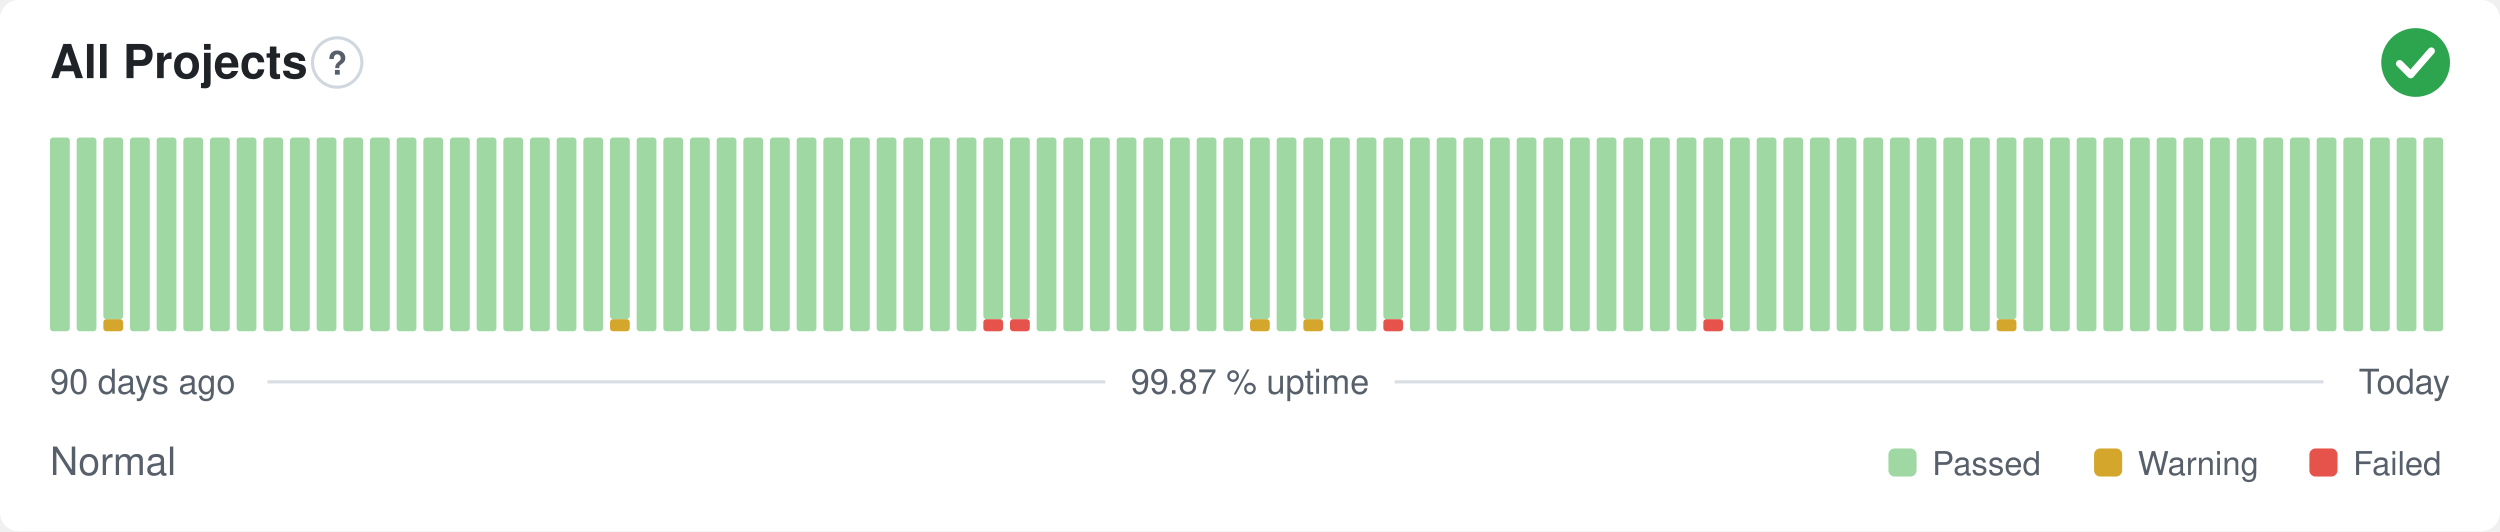
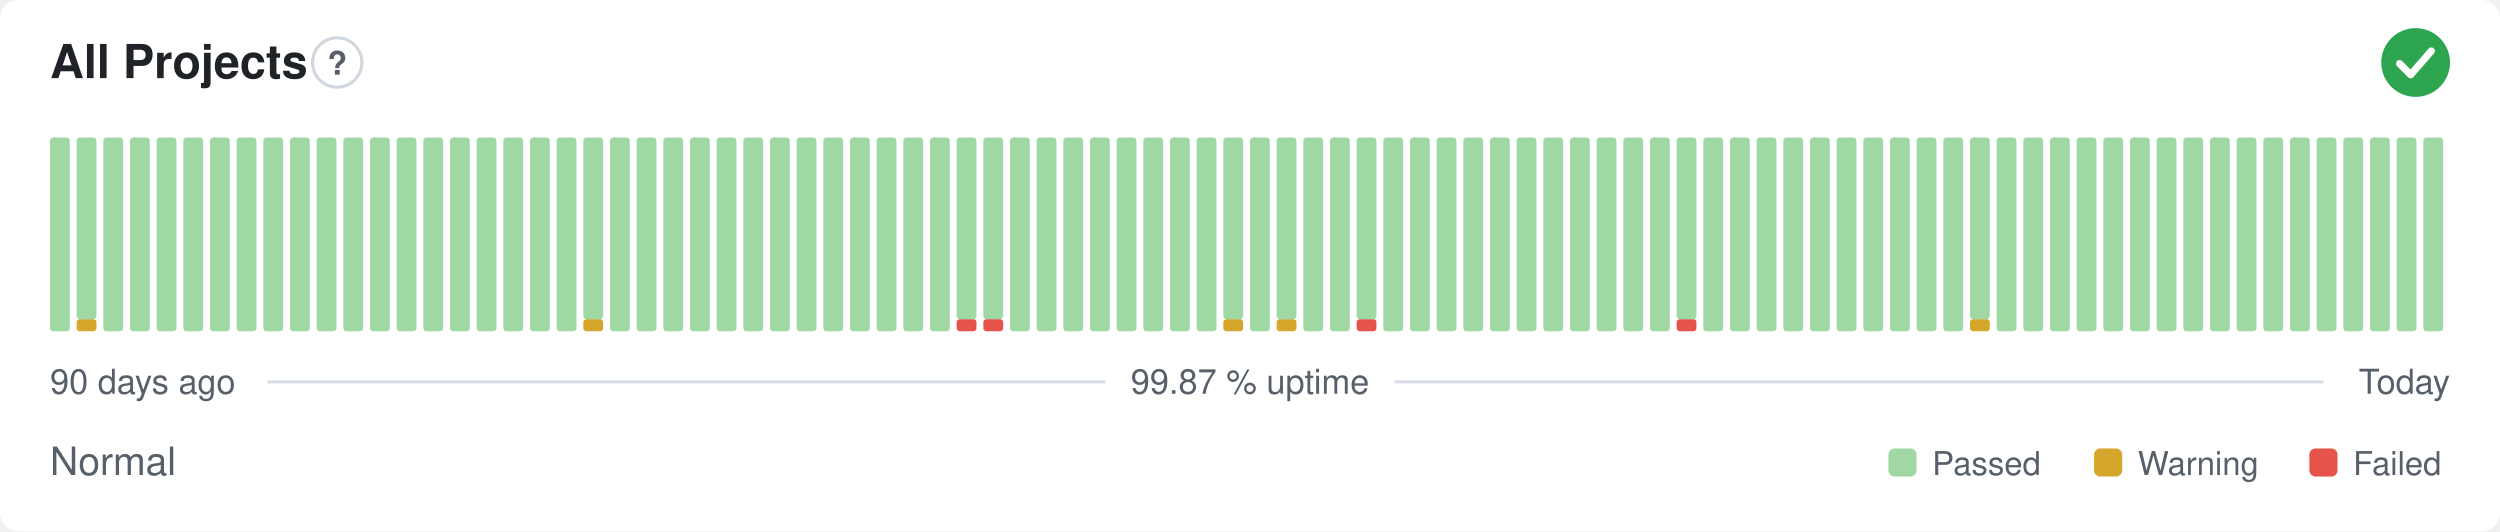
<svg xmlns="http://www.w3.org/2000/svg" width="800" height="170" viewBox="0 0 800 170" role="img" aria-label="All Projects: Normal, 99.87 % uptime over the last 90 days" font-family="-apple-system,BlinkMacSystemFont,'Segoe UI',Helvetica,Arial,sans-serif">
  <style>
    @media (prefers-color-scheme: dark) {
      .bg { fill: #0d1117 }
      .title { fill: #e6edf3 }
      .muted { fill: #8b949e }
      .hint { stroke: #30363d }
      .rule { stroke: #30363d }
      .nodata { fill: #21262d }
    }
  </style>
  <rect class="bg" width="800" height="170" rx="6" fill="#ffffff" />
  <text class="title" x="16" y="25" font-size="15" font-weight="600" fill="#1f2328">All Projects</text>
  <circle class="hint" cx="107.9" cy="20" r="7.9" fill="none" stroke="#d0d7de" stroke-width="1" />
  <text class="muted" x="107.9" y="23.9" text-anchor="middle" font-size="10.4" font-weight="700" fill="#57606a">?</text>
  <circle cx="773" cy="20" r="11" fill="#2da44e" />
  <path d="M767.87 20.37l3.54 3.54 6.60 -7.58" fill="none" stroke="#fff" stroke-width="2.31" stroke-linecap="round" stroke-linejoin="round" />
  <rect x="16.00" y="44.00" width="6.33" height="62.00" rx="1" fill="#9fd8a3" />
-   <rect x="24.53" y="44.00" width="6.33" height="62.00" rx="1" fill="#9fd8a3" />
-   <rect x="33.07" y="102.13" width="6.33" height="3.88" rx="1" fill="#d4a72c" />
-   <rect x="33.07" y="44.00" width="6.33" height="58.13" rx="1" fill="#9fd8a3" />
+   <rect x="24.53" y="102.13" width="6.33" height="3.88" rx="1" fill="#d4a72c" />
+   <rect x="24.53" y="44.00" width="6.33" height="58.13" rx="1" fill="#9fd8a3" />
+   <rect x="33.07" y="44.00" width="6.33" height="62.00" rx="1" fill="#9fd8a3" />
  <rect x="41.60" y="44.00" width="6.33" height="62.00" rx="1" fill="#9fd8a3" />
  <rect x="50.13" y="44.00" width="6.33" height="62.00" rx="1" fill="#9fd8a3" />
  <rect x="58.67" y="44.00" width="6.33" height="62.00" rx="1" fill="#9fd8a3" />
  <rect x="67.20" y="44.00" width="6.33" height="62.00" rx="1" fill="#9fd8a3" />
  <rect x="75.73" y="44.00" width="6.33" height="62.00" rx="1" fill="#9fd8a3" />
  <rect x="84.27" y="44.00" width="6.33" height="62.00" rx="1" fill="#9fd8a3" />
  <rect x="92.80" y="44.00" width="6.33" height="62.00" rx="1" fill="#9fd8a3" />
  <rect x="101.33" y="44.00" width="6.33" height="62.00" rx="1" fill="#9fd8a3" />
  <rect x="109.87" y="44.00" width="6.33" height="62.00" rx="1" fill="#9fd8a3" />
  <rect x="118.40" y="44.00" width="6.33" height="62.00" rx="1" fill="#9fd8a3" />
  <rect x="126.93" y="44.00" width="6.33" height="62.00" rx="1" fill="#9fd8a3" />
  <rect x="135.47" y="44.00" width="6.33" height="62.00" rx="1" fill="#9fd8a3" />
  <rect x="144.00" y="44.00" width="6.33" height="62.00" rx="1" fill="#9fd8a3" />
  <rect x="152.53" y="44.00" width="6.33" height="62.00" rx="1" fill="#9fd8a3" />
  <rect x="161.07" y="44.00" width="6.33" height="62.00" rx="1" fill="#9fd8a3" />
  <rect x="169.60" y="44.00" width="6.33" height="62.00" rx="1" fill="#9fd8a3" />
  <rect x="178.13" y="44.00" width="6.33" height="62.00" rx="1" fill="#9fd8a3" />
-   <rect x="186.67" y="44.00" width="6.33" height="62.00" rx="1" fill="#9fd8a3" />
-   <rect x="195.20" y="102.13" width="6.33" height="3.88" rx="1" fill="#d4a72c" />
-   <rect x="195.20" y="44.00" width="6.33" height="58.13" rx="1" fill="#9fd8a3" />
+   <rect x="186.67" y="102.13" width="6.33" height="3.88" rx="1" fill="#d4a72c" />
+   <rect x="186.67" y="44.00" width="6.33" height="58.13" rx="1" fill="#9fd8a3" />
+   <rect x="195.20" y="44.00" width="6.33" height="62.00" rx="1" fill="#9fd8a3" />
  <rect x="203.73" y="44.00" width="6.33" height="62.00" rx="1" fill="#9fd8a3" />
  <rect x="212.27" y="44.00" width="6.33" height="62.00" rx="1" fill="#9fd8a3" />
  <rect x="220.80" y="44.00" width="6.33" height="62.00" rx="1" fill="#9fd8a3" />
  <rect x="229.33" y="44.00" width="6.33" height="62.00" rx="1" fill="#9fd8a3" />
  <rect x="237.87" y="44.00" width="6.33" height="62.00" rx="1" fill="#9fd8a3" />
  <rect x="246.40" y="44.00" width="6.33" height="62.00" rx="1" fill="#9fd8a3" />
  <rect x="254.93" y="44.00" width="6.33" height="62.00" rx="1" fill="#9fd8a3" />
  <rect x="263.47" y="44.00" width="6.33" height="62.00" rx="1" fill="#9fd8a3" />
  <rect x="272.00" y="44.00" width="6.33" height="62.00" rx="1" fill="#9fd8a3" />
  <rect x="280.53" y="44.00" width="6.33" height="62.00" rx="1" fill="#9fd8a3" />
  <rect x="289.07" y="44.00" width="6.33" height="62.00" rx="1" fill="#9fd8a3" />
  <rect x="297.60" y="44.00" width="6.33" height="62.00" rx="1" fill="#9fd8a3" />
-   <rect x="306.13" y="44.00" width="6.33" height="62.00" rx="1" fill="#9fd8a3" />
+   <rect x="306.13" y="102.13" width="6.33" height="3.88" rx="1" fill="#e5534b" />
+   <rect x="306.13" y="44.00" width="6.33" height="58.13" rx="1" fill="#9fd8a3" />
  <rect x="314.67" y="102.13" width="6.33" height="3.88" rx="1" fill="#e5534b" />
  <rect x="314.67" y="44.00" width="6.33" height="58.13" rx="1" fill="#9fd8a3" />
-   <rect x="323.20" y="102.13" width="6.33" height="3.88" rx="1" fill="#e5534b" />
-   <rect x="323.20" y="44.00" width="6.33" height="58.13" rx="1" fill="#9fd8a3" />
+   <rect x="323.20" y="44.00" width="6.33" height="62.00" rx="1" fill="#9fd8a3" />
  <rect x="331.73" y="44.00" width="6.33" height="62.00" rx="1" fill="#9fd8a3" />
  <rect x="340.27" y="44.00" width="6.33" height="62.00" rx="1" fill="#9fd8a3" />
  <rect x="348.80" y="44.00" width="6.33" height="62.00" rx="1" fill="#9fd8a3" />
  <rect x="357.33" y="44.00" width="6.33" height="62.00" rx="1" fill="#9fd8a3" />
  <rect x="365.87" y="44.00" width="6.33" height="62.00" rx="1" fill="#9fd8a3" />
  <rect x="374.40" y="44.00" width="6.33" height="62.00" rx="1" fill="#9fd8a3" />
  <rect x="382.93" y="44.00" width="6.33" height="62.00" rx="1" fill="#9fd8a3" />
-   <rect x="391.47" y="44.00" width="6.33" height="62.00" rx="1" fill="#9fd8a3" />
-   <rect x="400.00" y="102.13" width="6.33" height="3.88" rx="1" fill="#d4a72c" />
-   <rect x="400.00" y="44.00" width="6.33" height="58.13" rx="1" fill="#9fd8a3" />
-   <rect x="408.53" y="44.00" width="6.33" height="62.00" rx="1" fill="#9fd8a3" />
-   <rect x="417.07" y="102.13" width="6.33" height="3.88" rx="1" fill="#d4a72c" />
-   <rect x="417.07" y="44.00" width="6.33" height="58.13" rx="1" fill="#9fd8a3" />
+   <rect x="391.47" y="102.13" width="6.33" height="3.88" rx="1" fill="#d4a72c" />
+   <rect x="391.47" y="44.00" width="6.33" height="58.13" rx="1" fill="#9fd8a3" />
+   <rect x="400.00" y="44.00" width="6.33" height="62.00" rx="1" fill="#9fd8a3" />
+   <rect x="408.53" y="102.13" width="6.33" height="3.88" rx="1" fill="#d4a72c" />
+   <rect x="408.53" y="44.00" width="6.33" height="58.13" rx="1" fill="#9fd8a3" />
+   <rect x="417.07" y="44.00" width="6.33" height="62.00" rx="1" fill="#9fd8a3" />
  <rect x="425.60" y="44.00" width="6.33" height="62.00" rx="1" fill="#9fd8a3" />
-   <rect x="434.13" y="44.00" width="6.33" height="62.00" rx="1" fill="#9fd8a3" />
-   <rect x="442.67" y="102.13" width="6.33" height="3.88" rx="1" fill="#e5534b" />
-   <rect x="442.67" y="44.00" width="6.33" height="58.13" rx="1" fill="#9fd8a3" />
+   <rect x="434.13" y="102.13" width="6.33" height="3.88" rx="1" fill="#e5534b" />
+   <rect x="434.13" y="44.00" width="6.33" height="58.13" rx="1" fill="#9fd8a3" />
+   <rect x="442.67" y="44.00" width="6.33" height="62.00" rx="1" fill="#9fd8a3" />
  <rect x="451.20" y="44.00" width="6.33" height="62.00" rx="1" fill="#9fd8a3" />
  <rect x="459.73" y="44.00" width="6.33" height="62.00" rx="1" fill="#9fd8a3" />
  <rect x="468.27" y="44.00" width="6.33" height="62.00" rx="1" fill="#9fd8a3" />
  <rect x="476.80" y="44.00" width="6.33" height="62.00" rx="1" fill="#9fd8a3" />
  <rect x="485.33" y="44.00" width="6.33" height="62.00" rx="1" fill="#9fd8a3" />
  <rect x="493.87" y="44.00" width="6.33" height="62.00" rx="1" fill="#9fd8a3" />
  <rect x="502.40" y="44.00" width="6.33" height="62.00" rx="1" fill="#9fd8a3" />
  <rect x="510.93" y="44.00" width="6.33" height="62.00" rx="1" fill="#9fd8a3" />
  <rect x="519.47" y="44.00" width="6.33" height="62.00" rx="1" fill="#9fd8a3" />
  <rect x="528.00" y="44.00" width="6.33" height="62.00" rx="1" fill="#9fd8a3" />
-   <rect x="536.53" y="44.00" width="6.33" height="62.00" rx="1" fill="#9fd8a3" />
-   <rect x="545.07" y="102.13" width="6.33" height="3.88" rx="1" fill="#e5534b" />
-   <rect x="545.07" y="44.00" width="6.33" height="58.13" rx="1" fill="#9fd8a3" />
+   <rect x="536.53" y="102.13" width="6.33" height="3.88" rx="1" fill="#e5534b" />
+   <rect x="536.53" y="44.00" width="6.33" height="58.13" rx="1" fill="#9fd8a3" />
+   <rect x="545.07" y="44.00" width="6.33" height="62.00" rx="1" fill="#9fd8a3" />
  <rect x="553.60" y="44.00" width="6.33" height="62.00" rx="1" fill="#9fd8a3" />
  <rect x="562.13" y="44.00" width="6.33" height="62.00" rx="1" fill="#9fd8a3" />
  <rect x="570.67" y="44.00" width="6.33" height="62.00" rx="1" fill="#9fd8a3" />
  <rect x="579.20" y="44.00" width="6.33" height="62.00" rx="1" fill="#9fd8a3" />
  <rect x="587.73" y="44.00" width="6.33" height="62.00" rx="1" fill="#9fd8a3" />
  <rect x="596.27" y="44.00" width="6.33" height="62.00" rx="1" fill="#9fd8a3" />
  <rect x="604.80" y="44.00" width="6.33" height="62.00" rx="1" fill="#9fd8a3" />
  <rect x="613.33" y="44.00" width="6.33" height="62.00" rx="1" fill="#9fd8a3" />
  <rect x="621.87" y="44.00" width="6.33" height="62.00" rx="1" fill="#9fd8a3" />
-   <rect x="630.40" y="44.00" width="6.33" height="62.00" rx="1" fill="#9fd8a3" />
-   <rect x="638.93" y="102.13" width="6.33" height="3.88" rx="1" fill="#d4a72c" />
-   <rect x="638.93" y="44.00" width="6.33" height="58.13" rx="1" fill="#9fd8a3" />
+   <rect x="630.40" y="102.13" width="6.33" height="3.88" rx="1" fill="#d4a72c" />
+   <rect x="630.40" y="44.00" width="6.33" height="58.13" rx="1" fill="#9fd8a3" />
+   <rect x="638.93" y="44.00" width="6.33" height="62.00" rx="1" fill="#9fd8a3" />
  <rect x="647.47" y="44.00" width="6.33" height="62.00" rx="1" fill="#9fd8a3" />
  <rect x="656.00" y="44.00" width="6.33" height="62.00" rx="1" fill="#9fd8a3" />
  <rect x="664.53" y="44.00" width="6.33" height="62.00" rx="1" fill="#9fd8a3" />
  <rect x="673.07" y="44.00" width="6.33" height="62.00" rx="1" fill="#9fd8a3" />
  <rect x="681.60" y="44.00" width="6.33" height="62.00" rx="1" fill="#9fd8a3" />
  <rect x="690.13" y="44.00" width="6.33" height="62.00" rx="1" fill="#9fd8a3" />
  <rect x="698.67" y="44.00" width="6.33" height="62.00" rx="1" fill="#9fd8a3" />
  <rect x="707.20" y="44.00" width="6.33" height="62.00" rx="1" fill="#9fd8a3" />
  <rect x="715.73" y="44.00" width="6.33" height="62.00" rx="1" fill="#9fd8a3" />
  <rect x="724.27" y="44.00" width="6.33" height="62.00" rx="1" fill="#9fd8a3" />
  <rect x="732.80" y="44.00" width="6.33" height="62.00" rx="1" fill="#9fd8a3" />
  <rect x="741.33" y="44.00" width="6.33" height="62.00" rx="1" fill="#9fd8a3" />
  <rect x="749.87" y="44.00" width="6.33" height="62.00" rx="1" fill="#9fd8a3" />
  <rect x="758.40" y="44.00" width="6.33" height="62.00" rx="1" fill="#9fd8a3" />
  <rect x="766.93" y="44.00" width="6.33" height="62.00" rx="1" fill="#9fd8a3" />
  <rect x="775.47" y="44.00" width="6.33" height="62.00" rx="1" fill="#9fd8a3" />
  <text class="muted" x="16" y="126" font-size="11" fill="#57606a">90 days ago</text>
  <text class="muted" x="400" y="126" text-anchor="middle" font-size="11" fill="#57606a">99.87 % uptime</text>
  <text class="muted" x="784" y="126" text-anchor="end" font-size="11" fill="#57606a">Today</text>
  <line class="rule" x1="85.6" y1="122.2" x2="353.7" y2="122.2" stroke="#d8dee4" stroke-width="1" />
  <line class="rule" x1="446.3" y1="122.2" x2="743.5" y2="122.2" stroke="#d8dee4" stroke-width="1" />
  <text class="muted" x="16" y="152" font-size="12.5" fill="#57606a">Normal</text>
  <rect x="604.3" y="143.5" width="9.0" height="9.0" rx="2" fill="#9fd8a3" />
  <text class="muted" x="618.3" y="152" font-size="10.5" fill="#57606a">Passed</text>
  <rect x="670.1" y="143.5" width="9.0" height="9.0" rx="2" fill="#d4a72c" />
  <text class="muted" x="684.1" y="152" font-size="10.5" fill="#57606a">Warning</text>
  <rect x="739.0" y="143.5" width="9.0" height="9.0" rx="2" fill="#e5534b" />
  <text class="muted" x="753.0" y="152" font-size="10.5" fill="#57606a">Failed</text>
</svg>
